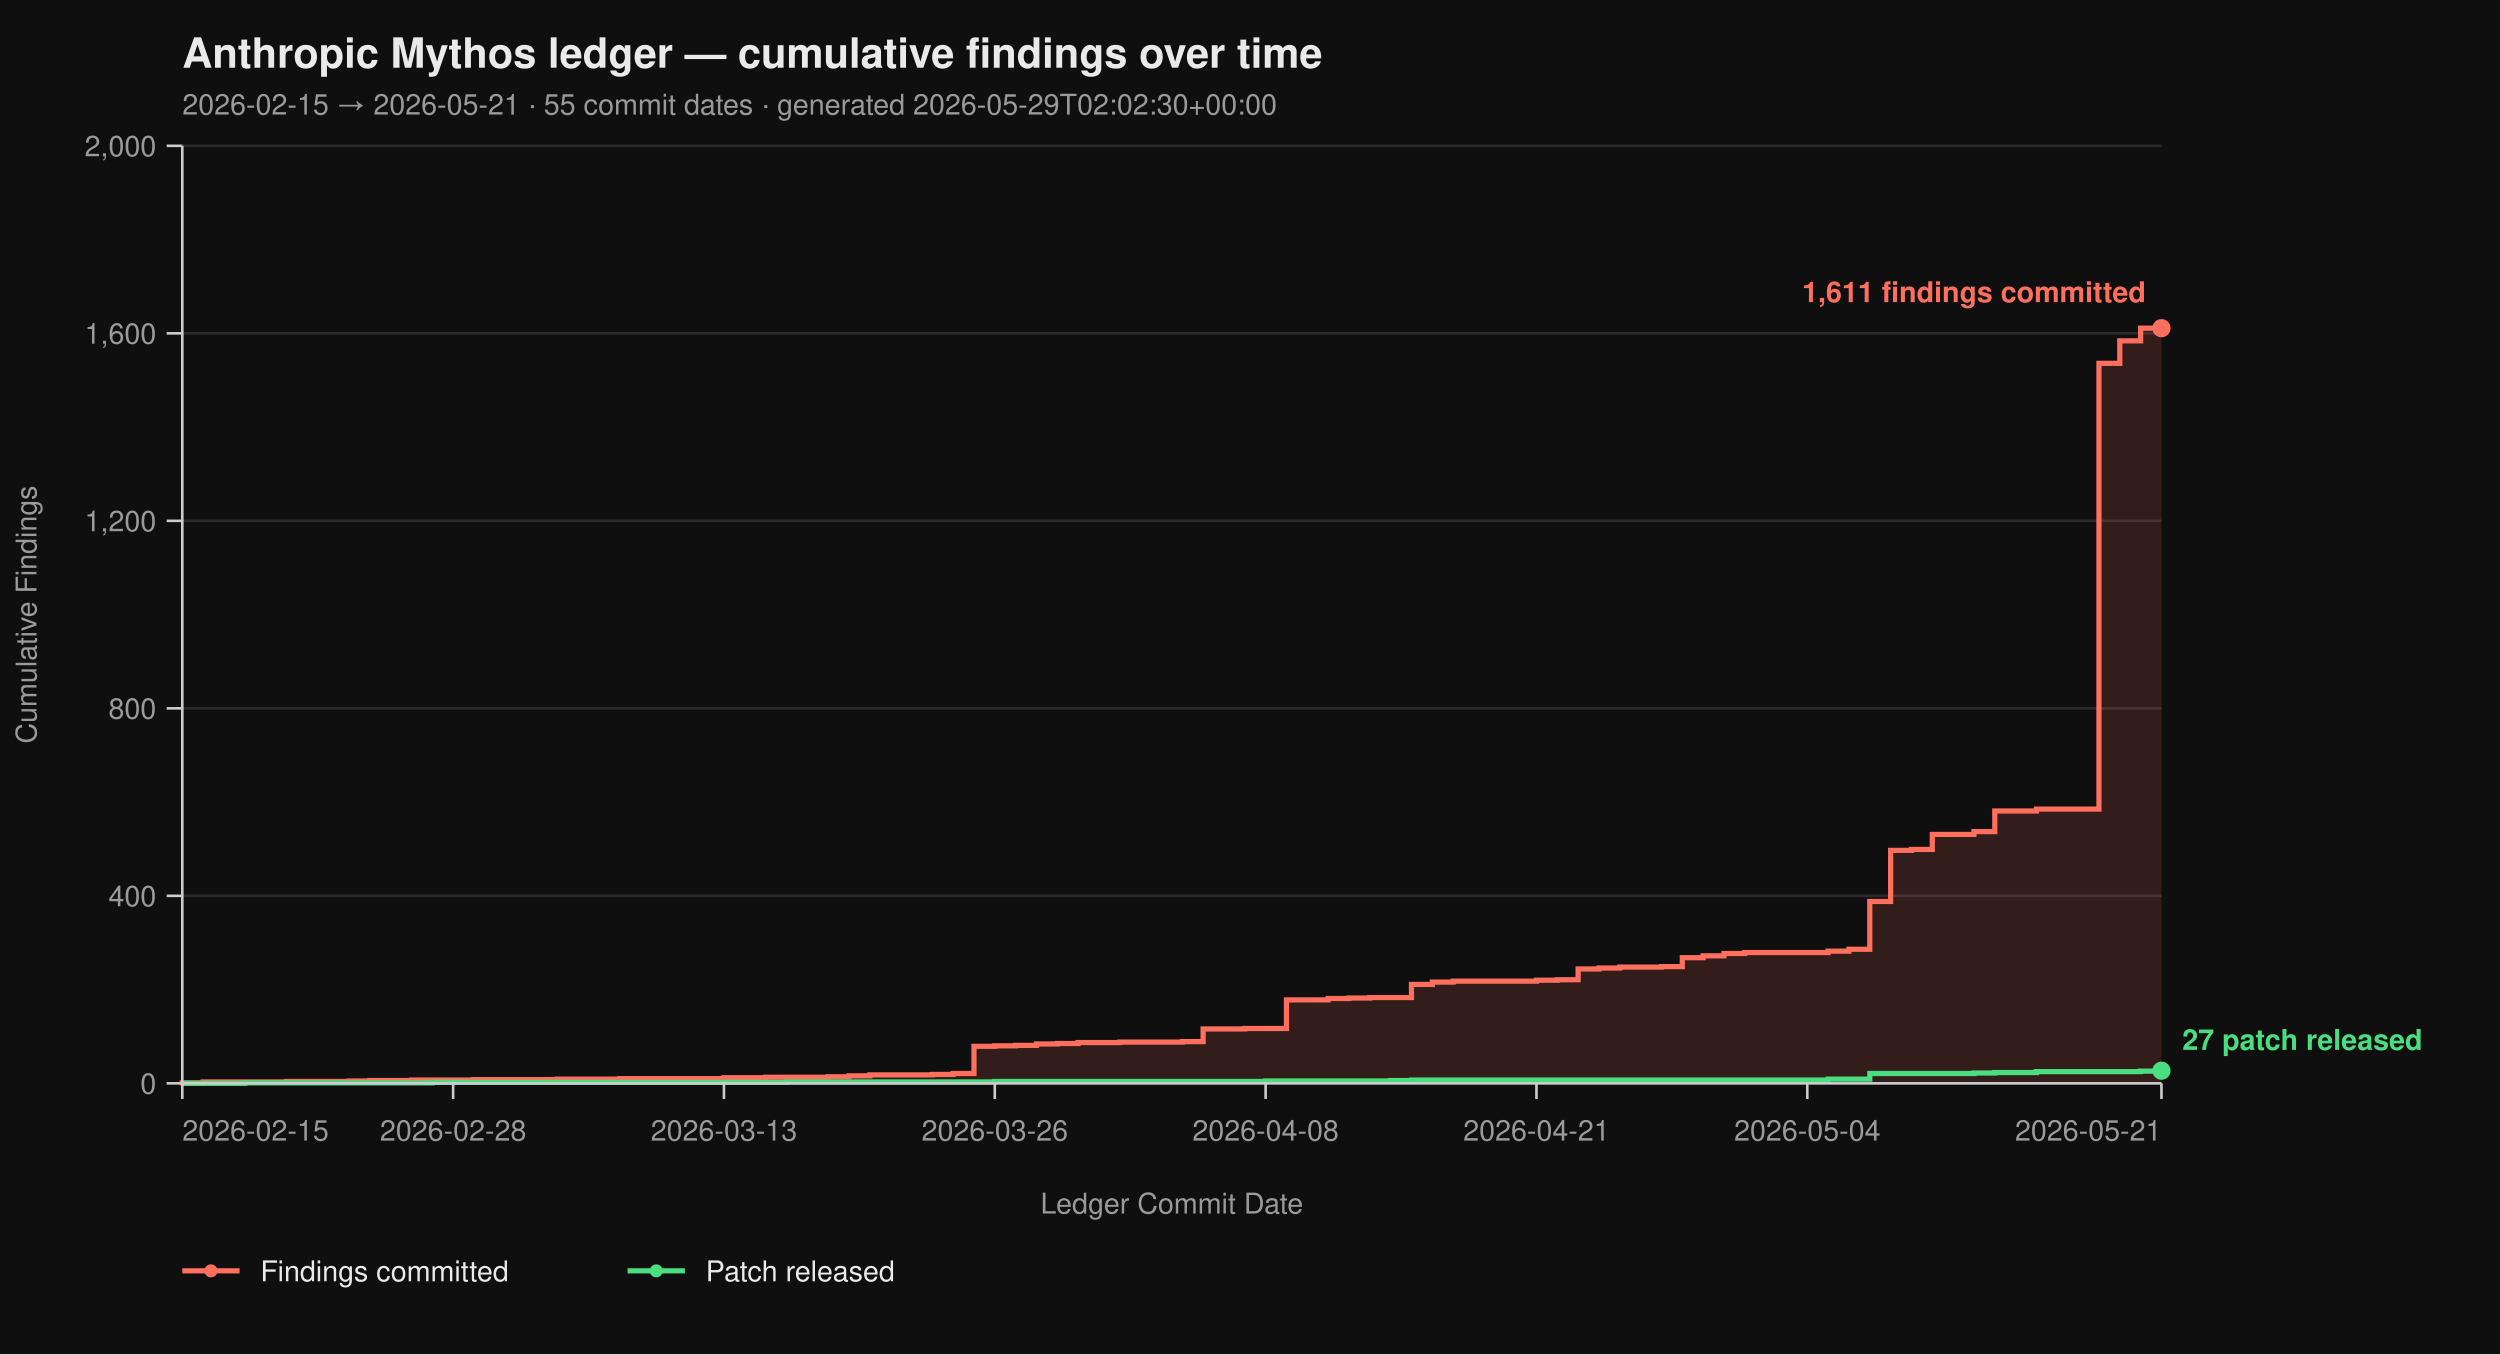
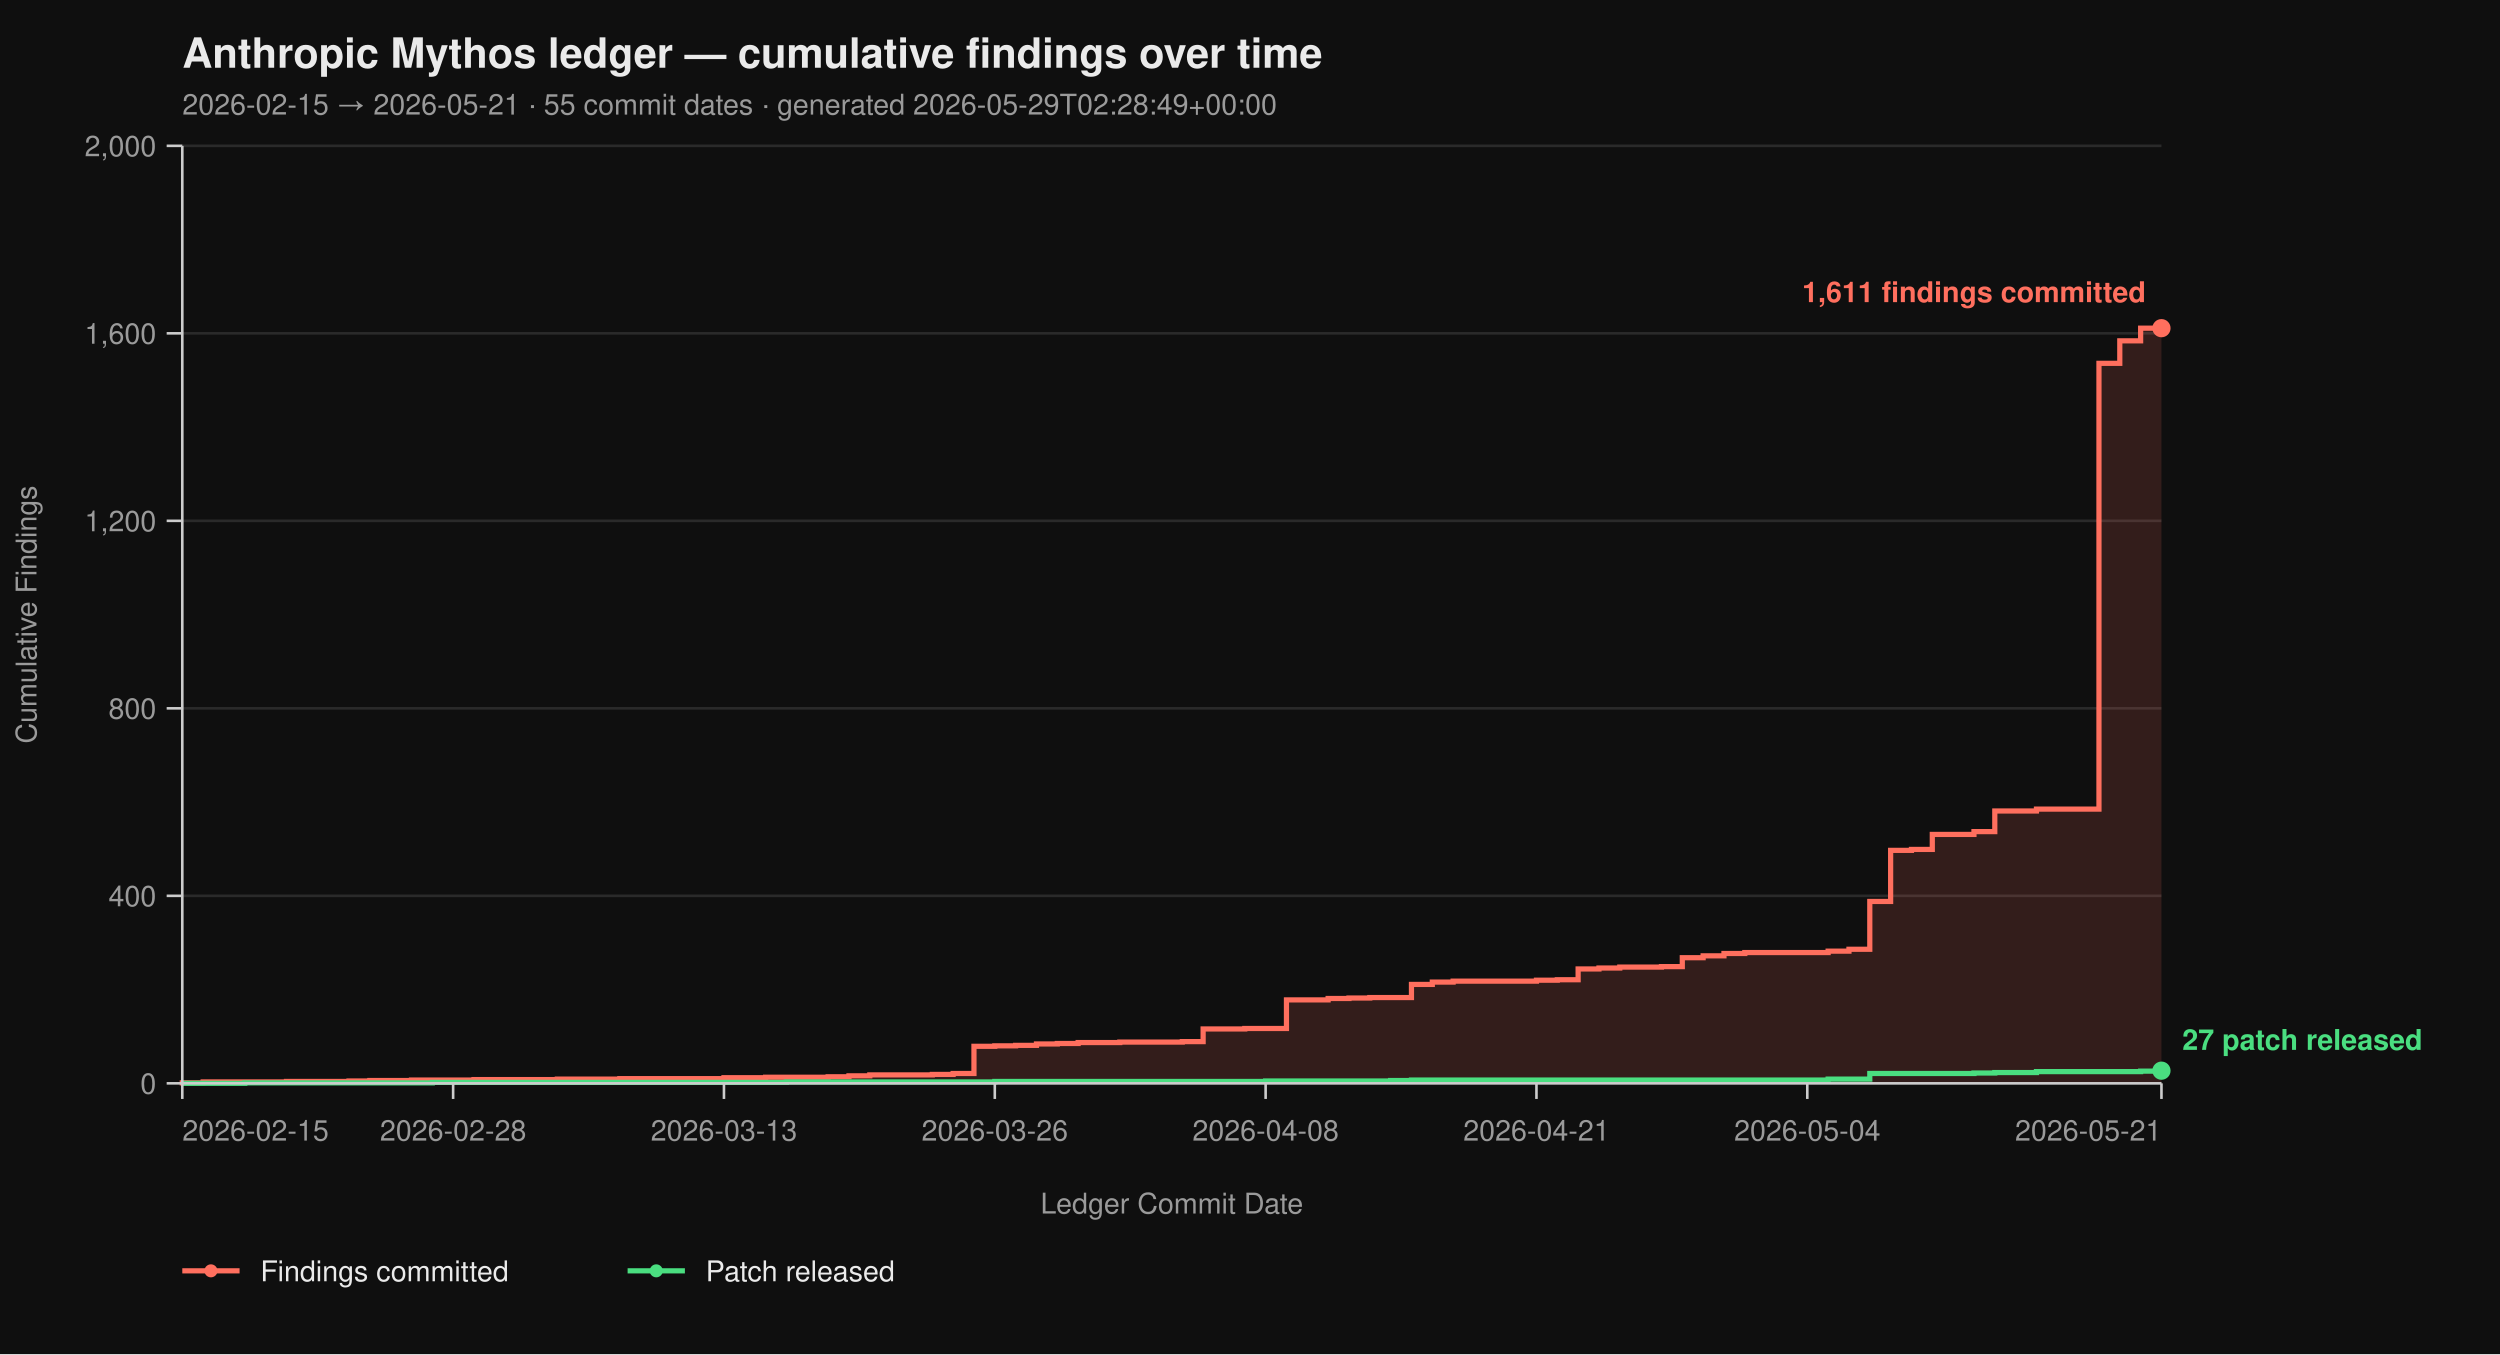
<svg xmlns="http://www.w3.org/2000/svg" viewBox="0 0 960 520" width="960" height="520" font-family="-apple-system, BlinkMacSystemFont, 'Segoe UI', Helvetica, Arial, sans-serif">
  <rect width="100%" height="100%" fill="#0f0f0f" />
  <text x="70" y="26" fill="#eaeaea" font-size="16" font-weight="700">Anthropic Mythos ledger — cumulative findings over time</text>
-   <text x="70" y="44" fill="#9a9a9a" font-size="11">2026-02-15 → 2026-05-21  ·  55 commit dates  ·  generated 2026-05-29T02:02:30+00:00</text>
+   <text x="70" y="44" fill="#9a9a9a" font-size="11">2026-02-15 → 2026-05-21  ·  55 commit dates  ·  generated 2026-05-29T02:28:49+00:00</text>
  <line x1="70" y1="416.00" x2="830" y2="416.00" stroke="#2a2a2a" stroke-width="1" />
  <line x1="70" y1="344.00" x2="830" y2="344.00" stroke="#2a2a2a" stroke-width="1" />
  <line x1="70" y1="272.00" x2="830" y2="272.00" stroke="#2a2a2a" stroke-width="1" />
  <line x1="70" y1="200.00" x2="830" y2="200.00" stroke="#2a2a2a" stroke-width="1" />
  <line x1="70" y1="128.00" x2="830" y2="128.00" stroke="#2a2a2a" stroke-width="1" />
  <line x1="70" y1="56.00" x2="830" y2="56.00" stroke="#2a2a2a" stroke-width="1" />
  <path d="M 70.00 416.00 L 70.00 416.00 L 70.00 415.82 L 78.00 415.82 L 78.00 415.46 L 110.00 415.46 L 110.00 415.28 L 134.00 415.28 L 134.00 415.10 L 142.00 415.10 L 142.00 414.92 L 158.00 414.92 L 158.00 414.74 L 182.00 414.74 L 182.00 414.56 L 214.00 414.56 L 214.00 414.38 L 238.00 414.38 L 238.00 414.20 L 278.00 414.20 L 278.00 413.84 L 294.00 413.84 L 294.00 413.66 L 318.00 413.66 L 318.00 413.48 L 326.00 413.48 L 326.00 413.12 L 334.00 413.12 L 334.00 412.76 L 358.00 412.76 L 358.00 412.58 L 366.00 412.58 L 366.00 412.22 L 374.00 412.22 L 374.00 401.78 L 382.00 401.78 L 382.00 401.60 L 390.00 401.60 L 390.00 401.42 L 398.00 401.42 L 398.00 400.88 L 406.00 400.88 L 406.00 400.70 L 414.00 400.70 L 414.00 400.34 L 430.00 400.34 L 430.00 400.16 L 454.00 400.16 L 454.00 399.98 L 462.00 399.98 L 462.00 395.12 L 478.00 395.12 L 478.00 394.94 L 494.00 394.94 L 494.00 383.96 L 510.00 383.96 L 510.00 383.42 L 518.00 383.42 L 518.00 383.24 L 526.00 383.24 L 526.00 383.06 L 542.00 383.06 L 542.00 378.02 L 550.00 378.02 L 550.00 377.12 L 558.00 377.12 L 558.00 376.76 L 590.00 376.76 L 590.00 376.40 L 598.00 376.40 L 598.00 376.22 L 606.00 376.22 L 606.00 372.08 L 614.00 372.08 L 614.00 371.72 L 622.00 371.72 L 622.00 371.36 L 638.00 371.36 L 638.00 371.18 L 646.00 371.18 L 646.00 367.76 L 654.00 367.76 L 654.00 367.04 L 662.00 367.04 L 662.00 366.14 L 670.00 366.14 L 670.00 365.78 L 702.00 365.78 L 702.00 365.24 L 710.00 365.24 L 710.00 364.52 L 718.00 364.52 L 718.00 346.16 L 726.00 346.16 L 726.00 326.54 L 734.00 326.54 L 734.00 326.18 L 742.00 326.18 L 742.00 320.42 L 758.00 320.42 L 758.00 319.34 L 766.00 319.34 L 766.00 311.42 L 782.00 311.42 L 782.00 310.70 L 806.00 310.70 L 806.00 139.52 L 814.00 139.52 L 814.00 130.88 L 822.00 130.88 L 822.00 126.02 L 830.00 126.02 L 830.00 416.00 Z" fill="#ff6f5e26" stroke="none" />
  <path d="M 70.00 416.00 L 70.00 416.00 L 70.00 415.82 L 78.00 415.82 L 78.00 415.46 L 110.00 415.46 L 110.00 415.28 L 134.00 415.28 L 134.00 415.10 L 142.00 415.10 L 142.00 414.92 L 158.00 414.92 L 158.00 414.74 L 182.00 414.74 L 182.00 414.56 L 214.00 414.56 L 214.00 414.38 L 238.00 414.38 L 238.00 414.20 L 278.00 414.20 L 278.00 413.84 L 294.00 413.84 L 294.00 413.66 L 318.00 413.66 L 318.00 413.48 L 326.00 413.48 L 326.00 413.12 L 334.00 413.12 L 334.00 412.76 L 358.00 412.76 L 358.00 412.58 L 366.00 412.58 L 366.00 412.22 L 374.00 412.22 L 374.00 401.78 L 382.00 401.78 L 382.00 401.60 L 390.00 401.60 L 390.00 401.42 L 398.00 401.42 L 398.00 400.88 L 406.00 400.88 L 406.00 400.70 L 414.00 400.70 L 414.00 400.34 L 430.00 400.34 L 430.00 400.16 L 454.00 400.16 L 454.00 399.98 L 462.00 399.98 L 462.00 395.12 L 478.00 395.12 L 478.00 394.94 L 494.00 394.94 L 494.00 383.96 L 510.00 383.96 L 510.00 383.42 L 518.00 383.42 L 518.00 383.24 L 526.00 383.24 L 526.00 383.06 L 542.00 383.06 L 542.00 378.02 L 550.00 378.02 L 550.00 377.12 L 558.00 377.12 L 558.00 376.76 L 590.00 376.76 L 590.00 376.40 L 598.00 376.40 L 598.00 376.22 L 606.00 376.22 L 606.00 372.08 L 614.00 372.08 L 614.00 371.72 L 622.00 371.72 L 622.00 371.36 L 638.00 371.36 L 638.00 371.18 L 646.00 371.18 L 646.00 367.76 L 654.00 367.76 L 654.00 367.04 L 662.00 367.04 L 662.00 366.14 L 670.00 366.14 L 670.00 365.78 L 702.00 365.78 L 702.00 365.24 L 710.00 365.24 L 710.00 364.52 L 718.00 364.52 L 718.00 346.16 L 726.00 346.16 L 726.00 326.54 L 734.00 326.54 L 734.00 326.18 L 742.00 326.18 L 742.00 320.42 L 758.00 320.42 L 758.00 319.34 L 766.00 319.34 L 766.00 311.42 L 782.00 311.42 L 782.00 310.70 L 806.00 310.70 L 806.00 139.52 L 814.00 139.52 L 814.00 130.88 L 822.00 130.88 L 822.00 126.02 L 830.00 126.02" fill="none" stroke="#ff6f5e" stroke-width="2" stroke-linejoin="miter" stroke-linecap="butt" />
  <path d="M 70.00 416.00 L 94.00 416.00 L 94.00 415.82 L 166.00 415.82 L 166.00 415.64 L 302.00 415.64 L 302.00 415.46 L 382.00 415.46 L 382.00 415.28 L 486.00 415.28 L 486.00 415.10 L 534.00 415.10 L 534.00 414.92 L 542.00 414.92 L 542.00 414.74 L 702.00 414.74 L 702.00 414.38 L 718.00 414.38 L 718.00 412.22 L 758.00 412.22 L 758.00 412.04 L 766.00 412.04 L 766.00 411.86 L 782.00 411.86 L 782.00 411.50 L 822.00 411.50 L 822.00 411.32 L 830.00 411.32 L 830.00 411.14 L 830.00 411.14" fill="none" stroke="#4ade80" stroke-width="2" stroke-linejoin="miter" stroke-linecap="butt" />
  <line x1="70" y1="56" x2="70" y2="416" stroke="#cccccc" stroke-width="1" />
  <line x1="70" y1="416" x2="830" y2="416" stroke="#cccccc" stroke-width="1" />
  <line x1="64" y1="416.00" x2="70" y2="416.00" stroke="#cccccc" stroke-width="1" />
  <line x1="64" y1="344.00" x2="70" y2="344.00" stroke="#cccccc" stroke-width="1" />
  <line x1="64" y1="272.00" x2="70" y2="272.00" stroke="#cccccc" stroke-width="1" />
  <line x1="64" y1="200.00" x2="70" y2="200.00" stroke="#cccccc" stroke-width="1" />
  <line x1="64" y1="128.00" x2="70" y2="128.00" stroke="#cccccc" stroke-width="1" />
  <line x1="64" y1="56.00" x2="70" y2="56.00" stroke="#cccccc" stroke-width="1" />
  <text x="60" y="420.00" text-anchor="end" fill="#9a9a9a" font-size="11">0</text>
  <text x="60" y="348.00" text-anchor="end" fill="#9a9a9a" font-size="11">400</text>
  <text x="60" y="276.00" text-anchor="end" fill="#9a9a9a" font-size="11">800</text>
  <text x="60" y="204.00" text-anchor="end" fill="#9a9a9a" font-size="11">1,200</text>
  <text x="60" y="132.00" text-anchor="end" fill="#9a9a9a" font-size="11">1,600</text>
  <text x="60" y="60.00" text-anchor="end" fill="#9a9a9a" font-size="11">2,000</text>
  <text x="14" y="236.00" fill="#9a9a9a" font-size="11" transform="rotate(-90 14 236.00)" text-anchor="middle">Cumulative Findings</text>
  <line x1="70.00" y1="416" x2="70.00" y2="422" stroke="#cccccc" stroke-width="1" />
  <line x1="174.00" y1="416" x2="174.00" y2="422" stroke="#cccccc" stroke-width="1" />
  <line x1="278.00" y1="416" x2="278.00" y2="422" stroke="#cccccc" stroke-width="1" />
  <line x1="382.00" y1="416" x2="382.00" y2="422" stroke="#cccccc" stroke-width="1" />
  <line x1="486.00" y1="416" x2="486.00" y2="422" stroke="#cccccc" stroke-width="1" />
  <line x1="590.00" y1="416" x2="590.00" y2="422" stroke="#cccccc" stroke-width="1" />
  <line x1="694.00" y1="416" x2="694.00" y2="422" stroke="#cccccc" stroke-width="1" />
  <line x1="830.00" y1="416" x2="830.00" y2="422" stroke="#cccccc" stroke-width="1" />
  <text x="70.00" y="438" text-anchor="start" fill="#9a9a9a" font-size="11">2026-02-15</text>
  <text x="174.00" y="438" text-anchor="middle" fill="#9a9a9a" font-size="11">2026-02-28</text>
  <text x="278.00" y="438" text-anchor="middle" fill="#9a9a9a" font-size="11">2026-03-13</text>
  <text x="382.00" y="438" text-anchor="middle" fill="#9a9a9a" font-size="11">2026-03-26</text>
  <text x="486.00" y="438" text-anchor="middle" fill="#9a9a9a" font-size="11">2026-04-08</text>
  <text x="590.00" y="438" text-anchor="middle" fill="#9a9a9a" font-size="11">2026-04-21</text>
  <text x="694.00" y="438" text-anchor="middle" fill="#9a9a9a" font-size="11">2026-05-04</text>
  <text x="830.00" y="438" text-anchor="end" fill="#9a9a9a" font-size="11">2026-05-21</text>
  <text x="450.00" y="466" fill="#9a9a9a" font-size="11" text-anchor="middle">Ledger Commit Date</text>
  <circle cx="830.00" cy="126.02" r="3.5" fill="#ff6f5e" />
  <text x="824.00" y="116.02" text-anchor="end" fill="#ff6f5e" font-size="11" font-weight="600">1,611 findings committed</text>
  <circle cx="830.00" cy="411.14" r="3.5" fill="#4ade80" />
  <text x="838.00" y="403.14" text-anchor="start" fill="#4ade80" font-size="11" font-weight="600">27 patch released</text>
  <line x1="70" y1="488" x2="92" y2="488" stroke="#ff6f5e" stroke-width="2" />
  <circle cx="81" cy="488" r="2.5" fill="#ff6f5e" />
  <text x="100" y="492" fill="#eaeaea" font-size="11">Findings committed</text>
  <line x1="241.0" y1="488" x2="263.0" y2="488" stroke="#4ade80" stroke-width="2" />
  <circle cx="252.0" cy="488" r="2.5" fill="#4ade80" />
  <text x="271.0" y="492" fill="#eaeaea" font-size="11">Patch released</text>
</svg>
